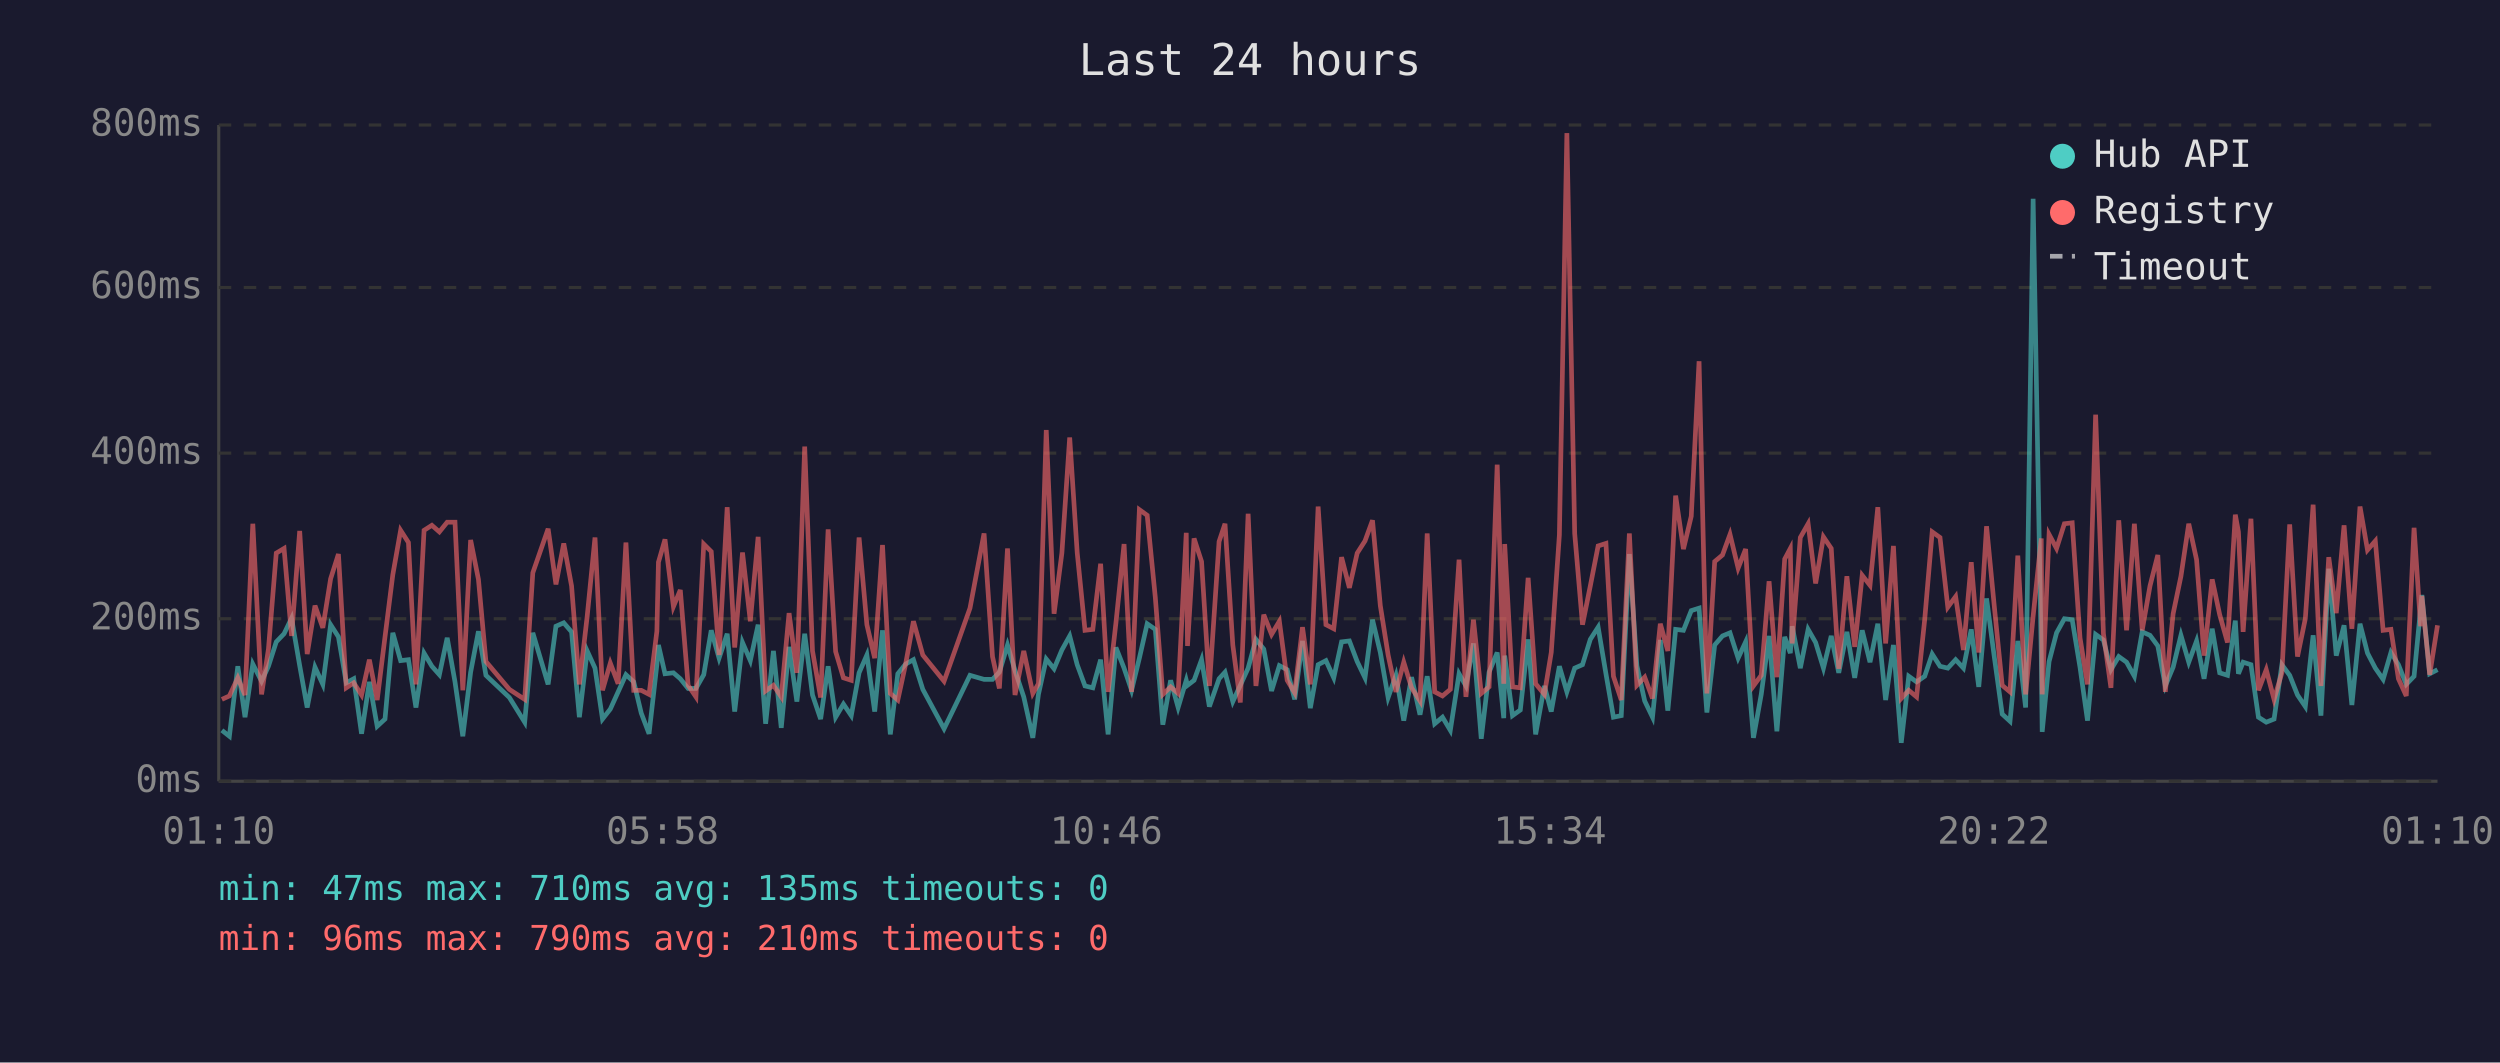
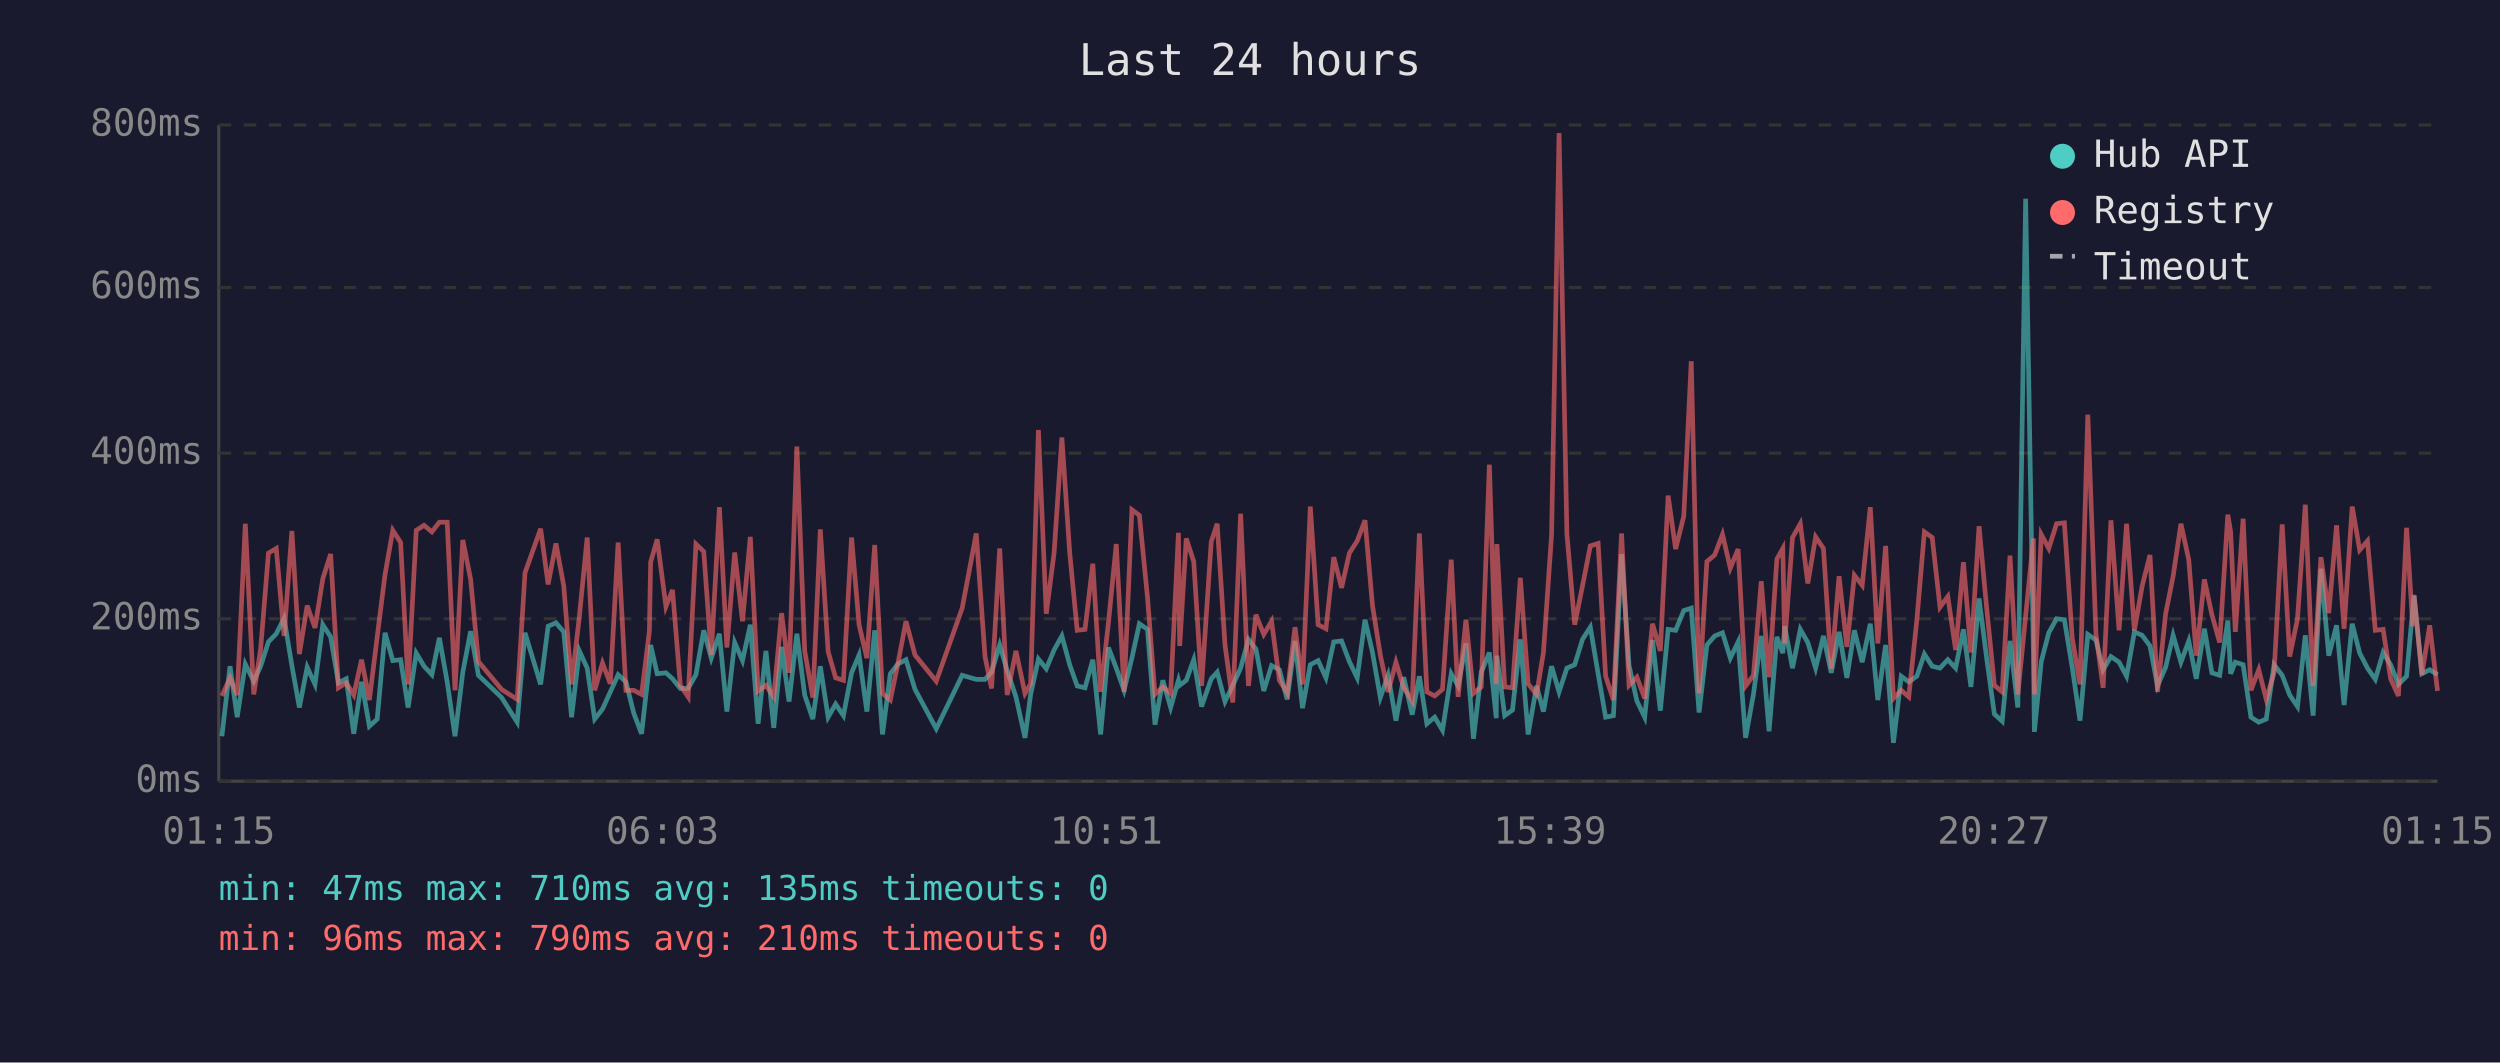
<svg xmlns="http://www.w3.org/2000/svg" viewBox="0 0 800 340" font-family="monospace" font-size="12">
  <rect width="800" height="340" fill="#1a1a2e" />
  <text x="400" y="24" fill="#e0e0e0" font-size="14" text-anchor="middle">Last 24 hours</text>
  <line x1="70" y1="40" x2="70" y2="250" stroke="#444" stroke-width="1" />
  <line x1="70" y1="250" x2="780" y2="250" stroke="#444" stroke-width="1" />
  <line x1="70" y1="250" x2="780" y2="250" stroke="#333" stroke-width="1" stroke-dasharray="4" />
  <text x="65" y="250" fill="#888" text-anchor="end" dominant-baseline="middle">0ms</text>
  <line x1="70" y1="198" x2="780" y2="198" stroke="#333" stroke-width="1" stroke-dasharray="4" />
  <text x="65" y="198" fill="#888" text-anchor="end" dominant-baseline="middle">200ms</text>
  <line x1="70" y1="145" x2="780" y2="145" stroke="#333" stroke-width="1" stroke-dasharray="4" />
  <text x="65" y="145" fill="#888" text-anchor="end" dominant-baseline="middle">400ms</text>
  <line x1="70" y1="92" x2="780" y2="92" stroke="#333" stroke-width="1" stroke-dasharray="4" />
  <text x="65" y="92" fill="#888" text-anchor="end" dominant-baseline="middle">600ms</text>
  <line x1="70" y1="40" x2="780" y2="40" stroke="#333" stroke-width="1" stroke-dasharray="4" />
  <text x="65" y="40" fill="#888" text-anchor="end" dominant-baseline="middle">800ms</text>
-   <text x="70" y="270" fill="#888" text-anchor="middle">01:10</text>
-   <text x="212" y="270" fill="#888" text-anchor="middle">05:58</text>
-   <text x="354" y="270" fill="#888" text-anchor="middle">10:46</text>
-   <text x="496" y="270" fill="#888" text-anchor="middle">15:34</text>
-   <text x="638" y="270" fill="#888" text-anchor="middle">20:22</text>
-   <text x="780" y="270" fill="#888" text-anchor="middle">01:10</text>
-   <polyline points="71.0,233.7 73.4,235.6 76.1,213.2 78.4,229.5 80.9,212.5 83.7,218.0 85.9,213.2 88.4,205.4 90.9,202.8 93.3,197.8 95.9,213.0 98.3,226.4 100.8,213.5 103.3,219.0 105.8,199.9 108.3,203.8 110.8,218.5 113.2,217.2 115.7,234.8 118.2,218.2 120.7,232.4 123.2,230.1 125.7,202.5 128.2,211.4 130.7,211.1 133.1,226.4 135.7,209.0 138.2,213.2 140.6,215.9 143.1,204.1 145.6,218.2 148.1,235.6 150.6,215.1 153.1,202.0 155.5,216.1 163.0,223.2 167.9,231.1 170.5,202.5 175.4,219.0 177.9,200.4 180.4,199.3 182.9,202.2 185.4,229.5 187.9,208.3 190.4,213.8 192.8,230.1 195.3,226.9 197.8,221.4 200.3,215.9 202.8,218.2 205.2,228.2 207.7,234.8 210.2,212.7 210.7,206.4 212.8,215.6 215.5,215.3 217.7,217.2 220.2,220.3 222.7,220.3 225.2,215.9 227.6,201.7 230.1,210.6 232.7,202.8 235.1,227.7 237.6,205.6 240.1,211.4 242.6,199.9 245.0,231.6 247.5,208.3 250.0,232.9 252.5,207.0 255.0,224.5 257.5,202.8 260.0,222.4 262.6,230.1 265.0,213.2 267.4,229.5 269.9,225.3 272.4,229.0 274.9,215.3 277.4,209.6 279.9,227.7 282.4,201.7 284.9,235.0 287.3,215.6 289.8,212.5 292.3,211.1 295.3,220.6 302.1,233.2 310.4,216.1 314.9,217.4 317.6,217.4 319.8,215.1 322.4,206.4 324.8,214.6 327.6,223.0 330.5,236.1 332.3,222.2 334.8,210.9 337.3,214.0 339.8,208.0 342.3,203.5 344.7,212.7 347.2,219.5 349.7,220.1 352.2,211.1 354.6,235.0 357.1,207.2 359.7,213.8 362.1,220.9 364.6,210.6 367.1,199.6 369.7,201.4 372.1,231.9 374.6,217.7 377.0,226.4 379.6,217.7 380.0,219.3 382.1,217.7 384.5,211.1 387.0,226.1 390.1,217.2 392.0,215.1 394.5,224.5 396.9,219.3 399.4,213.8 401.9,204.6 404.4,207.7 406.9,221.1 409.4,213.0 411.9,214.3 414.3,223.8 416.8,205.1 419.3,226.6 421.8,212.7 424.3,211.4 426.8,216.9 429.3,205.4 431.8,205.1 434.3,211.7 436.8,216.9 439.2,198.3 441.7,208.8 444.2,223.2 446.7,216.1 449.2,230.6 451.7,216.7 454.4,228.7 456.7,216.4 459.1,231.6 461.6,229.5 464.1,233.7 466.9,215.6 469.1,219.5 471.5,205.9 474.0,236.4 476.5,215.1 479.1,208.8 481.2,229.8 481.5,209.8 484.0,229.0 486.5,227.2 489.0,204.6 491.4,235.0 494.2,219.5 496.4,227.7 499.0,213.2 501.4,221.4 503.9,213.8 506.4,212.7 508.9,204.6 511.4,200.7 513.9,215.6 516.3,229.5 518.8,229.0 521.4,177.3 523.8,213.0 526.3,224.3 528.8,229.5 531.3,204.8 533.7,227.4 536.2,201.4 538.7,201.7 541.2,195.4 543.7,194.6 546.2,228.0 548.7,206.4 551.2,203.5 553.6,202.5 556.2,210.6 558.6,205.4 561.1,236.1 563.6,222.2 566.1,203.5 568.6,234.0 571.1,203.8 572.9,209.0 573.5,200.4 576.1,213.8 578.6,201.4 581.0,205.6 583.5,213.8 586.0,203.5 588.4,215.3 591.0,202.2 593.5,216.9 595.9,201.7 598.4,211.9 600.9,199.6 603.4,224.0 605.9,206.4 608.4,237.7 610.8,216.4 613.3,218.2 615.9,216.4 618.3,209.3 620.8,213.2 623.3,213.8 625.8,211.1 628.3,213.8 630.8,201.4 633.2,219.8 635.7,191.5 638.2,210.4 640.7,228.5 643.2,230.8 645.7,205.1 648.2,226.4 650.6,63.6 653.2,209.3 653.5,234.2 655.7,211.7 658.1,202.5 660.6,198.0 663.1,198.3 665.6,213.5 668.0,230.6 670.6,203.0 673.1,204.8 675.5,214.3 678.0,210.1 680.5,211.9 683.0,216.4 685.5,202.2 688.0,203.3 690.5,206.7 692.9,219.5 695.4,213.5 697.9,203.3 700.4,211.9 702.9,205.1 705.3,217.2 707.9,201.2 710.3,215.3 712.8,216.1 715.3,198.6 716.3,215.6 717.8,211.9 720.3,212.7 722.7,229.5 725.2,231.1 727.7,230.1 730.2,212.7 732.7,216.1 735.2,222.4 737.7,226.1 740.2,203.3 742.7,229.0 745.2,182.0 747.6,209.8 750.1,200.1 752.6,225.6 755.2,199.6 757.6,209.0 760.1,213.8 762.6,217.4 765.1,208.8 767.5,212.7 770.0,219.0 772.5,216.4 774.6,194.6 775.0,190.4 777.5,215.6 780.0,214.3" fill="none" stroke="#4ecdc4" stroke-width="1.5" opacity="0.6" />
-   <polyline points="71.0,223.8 73.4,222.7 76.1,216.9 78.4,222.4 80.9,167.6 83.7,222.2 85.9,207.7 88.4,177.0 90.9,175.5 93.3,203.5 95.9,169.9 98.3,209.3 100.8,193.8 103.3,200.9 105.8,185.2 108.3,177.3 110.8,220.1 113.2,218.5 115.7,222.4 118.2,211.1 120.7,224.0 123.2,203.8 125.7,183.9 128.2,169.7 130.7,173.6 133.1,219.0 135.7,169.7 138.2,168.1 140.6,170.2 143.1,167.1 145.6,167.1 148.1,220.9 150.6,172.8 153.1,185.4 155.5,211.7 163.0,220.6 167.9,223.8 170.5,183.3 175.4,169.2 177.9,187.0 180.4,173.9 182.9,187.5 185.4,219.0 187.9,197.2 190.4,172.0 192.8,220.9 195.3,212.2 197.8,218.8 200.3,173.6 202.8,220.9 205.2,220.9 207.7,222.2 210.2,202.0 210.7,179.9 212.8,172.6 215.5,194.1 217.7,188.8 220.2,219.3 222.7,223.0 225.2,174.1 227.6,176.5 230.1,209.6 232.7,162.3 235.1,207.2 237.6,176.8 240.1,198.8 242.6,171.8 245.0,221.1 247.5,219.3 250.0,223.0 252.5,196.2 255.0,215.3 257.5,142.9 260.0,208.3 262.6,223.2 265.0,169.4 267.4,208.5 269.9,216.9 272.4,217.7 274.9,172.0 277.4,199.9 279.9,210.6 282.4,174.4 284.9,221.9 287.3,224.0 289.8,212.5 292.3,198.8 295.3,209.6 302.1,218.0 310.4,194.6 314.9,170.7 317.6,210.1 319.8,220.3 322.4,175.5 324.8,222.4 327.6,208.3 330.5,221.9 332.3,218.8 334.8,137.6 337.3,196.4 339.8,177.0 342.3,140.0 344.7,176.8 347.2,201.7 349.7,201.4 352.2,180.4 354.6,221.4 357.1,199.3 359.7,174.1 362.1,221.4 364.6,163.1 367.1,164.9 369.7,191.2 372.1,222.2 374.6,219.8 377.0,221.9 379.6,170.5 380.0,206.7 382.1,172.3 384.5,179.7 387.0,219.5 390.1,173.3 392.0,167.6 394.5,206.4 396.9,224.8 399.4,164.4 401.9,219.5 404.4,196.7 406.9,203.0 409.4,198.8 411.9,217.7 414.3,221.7 416.8,200.7 419.3,219.0 421.8,162.1 424.3,199.9 426.8,201.2 429.3,178.3 431.8,188.1 434.3,177.0 436.8,173.1 439.2,166.5 441.7,193.8 444.2,209.6 446.7,221.4 449.2,211.9 451.7,220.1 454.4,224.3 456.7,170.7 459.1,221.4 461.6,222.7 464.1,220.6 466.9,179.1 469.1,223.0 471.5,198.3 474.0,221.9 476.5,219.8 479.1,148.7 481.2,218.8 481.5,174.1 484.0,219.8 486.5,220.1 489.0,184.9 491.4,218.8 494.2,222.2 496.4,208.8 499.0,171.2 501.4,42.6 503.9,170.7 506.4,199.9 508.9,187.5 511.4,174.7 513.9,173.9 516.3,216.4 518.8,224.0 521.4,170.7 523.8,219.3 526.3,216.7 528.8,223.5 531.3,199.6 533.7,208.3 536.2,158.6 538.7,175.7 541.2,165.2 543.7,115.6 546.2,221.9 548.7,179.7 551.2,177.6 553.6,171.0 556.2,181.8 558.6,175.7 561.1,219.5 563.6,216.1 566.1,186.0 568.6,216.7 571.1,178.9 572.9,175.5 573.5,205.9 576.1,172.0 578.6,167.6 581.0,186.7 583.5,171.8 586.0,175.5 588.4,214.0 591.0,184.4 593.5,207.0 595.9,184.1 598.4,187.3 600.9,162.3 603.4,205.9 605.9,174.7 608.4,223.5 610.8,220.9 613.3,223.0 615.9,198.3 618.3,170.2 620.8,172.0 623.3,194.3 625.8,190.9 628.3,208.0 630.8,179.9 633.2,208.8 635.7,168.4 638.2,194.3 640.7,219.3 643.2,221.4 645.7,177.8 648.2,222.2 650.6,197.2 653.2,172.3 653.5,222.2 655.7,171.0 658.1,175.5 660.6,167.6 663.1,167.3 665.6,204.1 668.0,219.0 670.6,132.7 673.1,202.8 675.5,220.1 678.0,166.5 680.5,201.7 683.0,167.6 685.5,201.7 688.0,187.5 690.5,177.6 692.9,221.4 695.4,196.4 697.9,184.4 700.4,167.6 702.9,179.1 705.3,209.8 707.9,185.4 710.3,196.7 712.8,205.6 715.3,164.7 716.3,170.2 717.8,202.2 720.3,166.0 722.7,220.9 725.2,214.3 727.7,223.8 730.2,215.3 732.7,167.8 735.2,210.1 737.7,198.0 740.2,161.5 742.7,219.5 745.2,178.3 747.6,196.2 750.1,168.1 752.6,201.2 755.2,162.1 757.6,176.0 760.1,173.1 762.6,201.7 765.1,201.4 767.5,217.2 770.0,222.7 772.5,168.9 774.6,200.4 775.0,190.7 777.5,215.9 780.0,200.1" fill="none" stroke="#ff6b6b" stroke-width="1.5" opacity="0.6" />
+   <text x="70" y="270" fill="#888" text-anchor="middle">01:15</text>
+   <text x="212" y="270" fill="#888" text-anchor="middle">06:03</text>
+   <text x="354" y="270" fill="#888" text-anchor="middle">10:51</text>
+   <text x="496" y="270" fill="#888" text-anchor="middle">15:39</text>
+   <text x="638" y="270" fill="#888" text-anchor="middle">20:27</text>
+   <text x="780" y="270" fill="#888" text-anchor="middle">01:15</text>
+   <polyline points="71.0,235.6 73.6,213.2 75.9,229.5 78.5,212.5 81.2,218.0 83.4,213.2 85.9,205.4 88.4,202.8 90.9,197.8 93.4,213.0 95.8,226.4 98.3,213.5 100.8,219.0 103.3,199.9 105.8,203.8 108.3,218.5 110.8,217.2 113.2,234.8 115.7,218.2 118.2,232.4 120.7,230.1 123.2,202.5 125.7,211.4 128.2,211.1 130.6,226.4 133.2,209.0 135.7,213.2 138.2,215.9 140.6,204.1 143.1,218.2 145.6,235.6 148.1,215.1 150.6,202.0 153.1,216.1 160.5,223.2 165.5,231.1 168.0,202.5 173.0,219.0 175.4,200.4 177.9,199.3 180.4,202.2 182.9,229.5 185.4,208.3 187.9,213.8 190.3,230.1 192.8,226.9 195.3,221.4 197.8,215.9 200.3,218.2 202.8,228.2 205.3,234.8 207.8,212.7 208.2,206.4 210.3,215.6 213.1,215.3 215.2,217.2 217.7,220.3 220.2,220.3 222.7,215.9 225.2,201.7 227.6,210.6 230.2,202.8 232.6,227.7 235.1,205.6 237.6,211.4 240.1,199.9 242.6,231.6 245.1,208.3 247.6,232.9 250.1,207.0 252.5,224.5 255.0,202.8 257.5,222.4 260.1,230.1 262.5,213.2 265.0,229.5 267.4,225.3 269.9,229.0 272.5,215.3 274.9,209.6 277.4,227.7 279.9,201.7 282.4,235.0 284.9,215.6 287.3,212.5 289.9,211.1 292.8,220.6 299.6,233.2 307.9,216.1 312.4,217.4 315.2,217.4 317.3,215.1 319.9,206.4 322.3,214.6 325.1,223.0 328.0,236.1 329.8,222.2 332.3,210.9 334.8,214.0 337.3,208.0 339.8,203.5 342.3,212.7 344.7,219.5 347.2,220.1 349.7,211.1 352.2,235.0 354.7,207.2 357.2,213.8 359.7,220.9 362.2,210.6 364.6,199.6 367.2,201.4 369.6,231.9 372.1,217.7 374.6,226.4 377.1,217.7 377.5,219.3 379.6,217.7 382.0,211.1 384.5,226.1 387.6,217.2 389.5,215.1 392.0,224.5 394.5,219.3 397.0,213.8 399.5,204.6 401.9,207.7 404.4,221.1 406.9,213.0 409.4,214.3 411.9,223.8 414.4,205.1 416.8,226.6 419.3,212.7 421.8,211.4 424.3,216.9 426.8,205.4 429.3,205.1 431.8,211.7 434.3,216.9 436.8,198.3 439.2,208.8 441.7,223.2 444.2,216.1 446.7,230.6 449.2,216.7 451.9,228.7 454.2,216.4 456.6,231.6 459.1,229.5 461.6,233.7 464.4,215.6 466.6,219.5 469.1,205.9 471.5,236.4 474.0,215.1 476.6,208.8 478.8,229.8 479.0,209.8 481.5,229.0 484.0,227.2 486.5,204.6 489.0,235.0 491.7,219.5 493.9,227.7 496.5,213.2 498.9,221.4 501.4,213.8 503.9,212.7 506.4,204.6 508.9,200.7 511.4,215.6 513.8,229.5 516.3,229.0 518.9,177.3 521.3,213.0 523.8,224.3 526.3,229.5 528.8,204.8 531.3,227.4 533.8,201.4 536.2,201.7 538.8,195.4 541.2,194.6 543.7,228.0 546.2,206.4 548.7,203.5 551.2,202.5 553.7,210.6 556.2,205.4 558.6,236.1 561.1,222.2 563.6,203.5 566.1,234.0 568.6,203.8 570.5,209.0 571.1,200.4 573.6,213.8 576.1,201.4 578.5,205.6 581.0,213.8 583.5,203.5 586.0,215.3 588.5,202.2 591.0,216.9 593.4,201.7 595.9,211.9 598.5,199.6 600.9,224.0 603.4,206.4 605.9,237.7 608.4,216.4 610.8,218.2 613.4,216.4 615.8,209.3 618.3,213.2 620.8,213.8 623.3,211.1 625.8,213.8 628.3,201.4 630.7,219.8 633.3,191.5 635.7,210.4 638.2,228.5 640.7,230.8 643.2,205.1 645.7,226.4 648.2,63.6 650.7,209.3 651.0,234.2 653.2,211.7 655.6,202.5 658.1,198.0 660.6,198.3 663.1,213.5 665.6,230.6 668.1,203.0 670.7,204.8 673.0,214.3 675.5,210.1 678.1,211.9 680.5,216.4 683.0,202.2 685.5,203.3 688.0,206.7 690.4,219.5 693.0,213.5 695.4,203.3 697.9,211.9 700.4,205.1 702.8,217.2 705.4,201.2 707.8,215.3 710.3,216.1 712.9,198.6 713.8,215.6 715.3,211.9 717.8,212.7 720.3,229.5 722.8,231.1 725.2,230.1 727.7,212.7 730.3,216.1 732.7,222.4 735.2,226.1 737.7,203.3 740.2,229.0 742.7,182.0 745.2,209.8 747.7,200.1 750.1,225.6 752.7,199.6 755.1,209.0 757.6,213.8 760.1,217.4 762.6,208.8 765.0,212.7 767.5,219.0 770.1,216.4 772.1,194.6 772.5,190.4 775.0,215.6 777.5,214.3 780.0,215.9" fill="none" stroke="#4ecdc4" stroke-width="1.5" opacity="0.6" />
+   <polyline points="71.0,222.7 73.6,216.9 75.9,222.4 78.5,167.6 81.2,222.2 83.4,207.7 85.9,177.0 88.4,175.5 90.9,203.5 93.4,169.9 95.8,209.3 98.3,193.8 100.8,200.9 103.3,185.2 105.8,177.3 108.3,220.1 110.8,218.5 113.2,222.4 115.7,211.1 118.2,224.0 120.7,203.8 123.2,183.9 125.7,169.7 128.2,173.6 130.6,219.0 133.2,169.7 135.7,168.1 138.2,170.2 140.6,167.1 143.1,167.1 145.6,220.9 148.1,172.8 150.6,185.4 153.1,211.7 160.5,220.6 165.5,223.8 168.0,183.3 173.0,169.2 175.4,187.0 177.9,173.9 180.4,187.5 182.9,219.0 185.4,197.2 187.9,172.0 190.3,220.9 192.8,212.2 195.3,218.8 197.8,173.6 200.3,220.9 202.8,220.9 205.3,222.2 207.8,202.0 208.2,179.9 210.3,172.6 213.1,194.1 215.2,188.8 217.7,219.3 220.2,223.0 222.7,174.1 225.2,176.5 227.6,209.6 230.2,162.3 232.6,207.2 235.1,176.8 237.6,198.8 240.1,171.8 242.6,221.1 245.1,219.3 247.6,223.0 250.1,196.2 252.5,215.3 255.0,142.9 257.5,208.3 260.1,223.2 262.5,169.4 265.0,208.5 267.4,216.9 269.9,217.7 272.5,172.0 274.9,199.9 277.4,210.6 279.9,174.4 282.4,221.9 284.9,224.0 287.3,212.5 289.9,198.8 292.8,209.6 299.6,218.0 307.9,194.6 312.4,170.7 315.2,210.1 317.3,220.3 319.9,175.5 322.3,222.4 325.1,208.3 328.0,221.9 329.8,218.8 332.3,137.6 334.8,196.4 337.3,177.0 339.8,140.0 342.3,176.8 344.7,201.7 347.2,201.4 349.7,180.4 352.2,221.4 354.7,199.3 357.2,174.1 359.7,221.4 362.2,163.1 364.6,164.9 367.2,191.2 369.6,222.2 372.1,219.8 374.6,221.9 377.1,170.5 377.5,206.7 379.6,172.3 382.0,179.7 384.5,219.5 387.6,173.3 389.5,167.6 392.0,206.4 394.5,224.8 397.0,164.4 399.5,219.5 401.9,196.7 404.4,203.0 406.9,198.8 409.4,217.7 411.9,221.7 414.4,200.7 416.8,219.0 419.3,162.1 421.8,199.9 424.3,201.2 426.8,178.3 429.3,188.1 431.8,177.0 434.3,173.1 436.8,166.5 439.2,193.8 441.7,209.6 444.2,221.4 446.7,211.9 449.2,220.1 451.9,224.3 454.2,170.7 456.6,221.4 459.1,222.7 461.6,220.6 464.4,179.1 466.6,223.0 469.1,198.3 471.5,221.9 474.0,219.8 476.6,148.7 478.8,218.8 479.0,174.1 481.5,219.8 484.0,220.1 486.5,184.9 489.0,218.8 491.7,222.2 493.9,208.8 496.5,171.2 498.9,42.6 501.4,170.7 503.9,199.9 506.4,187.5 508.9,174.7 511.4,173.9 513.8,216.4 516.3,224.0 518.9,170.7 521.3,219.3 523.8,216.7 526.3,223.5 528.8,199.6 531.3,208.3 533.8,158.6 536.2,175.7 538.8,165.2 541.2,115.6 543.7,221.9 546.2,179.7 548.7,177.6 551.2,171.0 553.7,181.8 556.2,175.7 558.6,219.5 561.1,216.1 563.6,186.0 566.1,216.7 568.6,178.9 570.5,175.5 571.1,205.9 573.6,172.0 576.1,167.6 578.5,186.7 581.0,171.8 583.5,175.5 586.0,214.0 588.5,184.4 591.0,207.0 593.4,184.1 595.9,187.3 598.5,162.3 600.9,205.9 603.4,174.7 605.9,223.5 608.4,220.9 610.8,223.0 613.4,198.3 615.8,170.2 618.3,172.0 620.8,194.3 623.3,190.9 625.8,208.0 628.3,179.9 630.7,208.8 633.3,168.4 635.7,194.3 638.2,219.3 640.7,221.4 643.2,177.8 645.7,222.2 648.2,197.2 650.7,172.3 651.0,222.2 653.2,171.0 655.6,175.5 658.1,167.6 660.6,167.3 663.1,204.1 665.6,219.0 668.1,132.7 670.7,202.8 673.0,220.1 675.5,166.5 678.1,201.7 680.5,167.6 683.0,201.7 685.5,187.5 688.0,177.6 690.4,221.4 693.0,196.4 695.4,184.4 697.9,167.6 700.4,179.1 702.8,209.8 705.4,185.4 707.8,196.7 710.3,205.6 712.9,164.7 713.8,170.2 715.3,202.2 717.8,166.0 720.3,220.9 722.8,214.3 725.2,223.8 727.7,215.3 730.3,167.8 732.7,210.1 735.2,198.0 737.7,161.5 740.2,219.5 742.7,178.3 745.2,196.2 747.7,168.1 750.1,201.2 752.7,162.1 755.1,176.0 757.6,173.1 760.1,201.7 762.6,201.4 765.0,217.2 767.5,222.7 770.1,168.9 772.1,200.4 772.5,190.7 775.0,215.9 777.5,200.1 780.0,221.1" fill="none" stroke="#ff6b6b" stroke-width="1.5" opacity="0.6" />
  <circle cx="660" cy="50" r="4" fill="#4ecdc4" />
  <text x="670" y="50" fill="#e0e0e0" dominant-baseline="middle">Hub API</text>
  <circle cx="660" cy="68" r="4" fill="#ff6b6b" />
  <text x="670" y="68" fill="#e0e0e0" dominant-baseline="middle">Registry</text>
  <line x1="656" y1="82" x2="664" y2="82" stroke="#e0e0e0" stroke-width="1.5" stroke-dasharray="4,3" opacity="0.7" />
  <text x="670" y="86" fill="#e0e0e0" dominant-baseline="middle">Timeout</text>
  <text x="70" y="288" fill="#4ecdc4" font-size="11">min: 47ms  max: 710ms  avg: 135ms  timeouts: 0</text>
  <text x="70" y="304" fill="#ff6b6b" font-size="11">min: 96ms  max: 790ms  avg: 210ms  timeouts: 0</text>
</svg>
